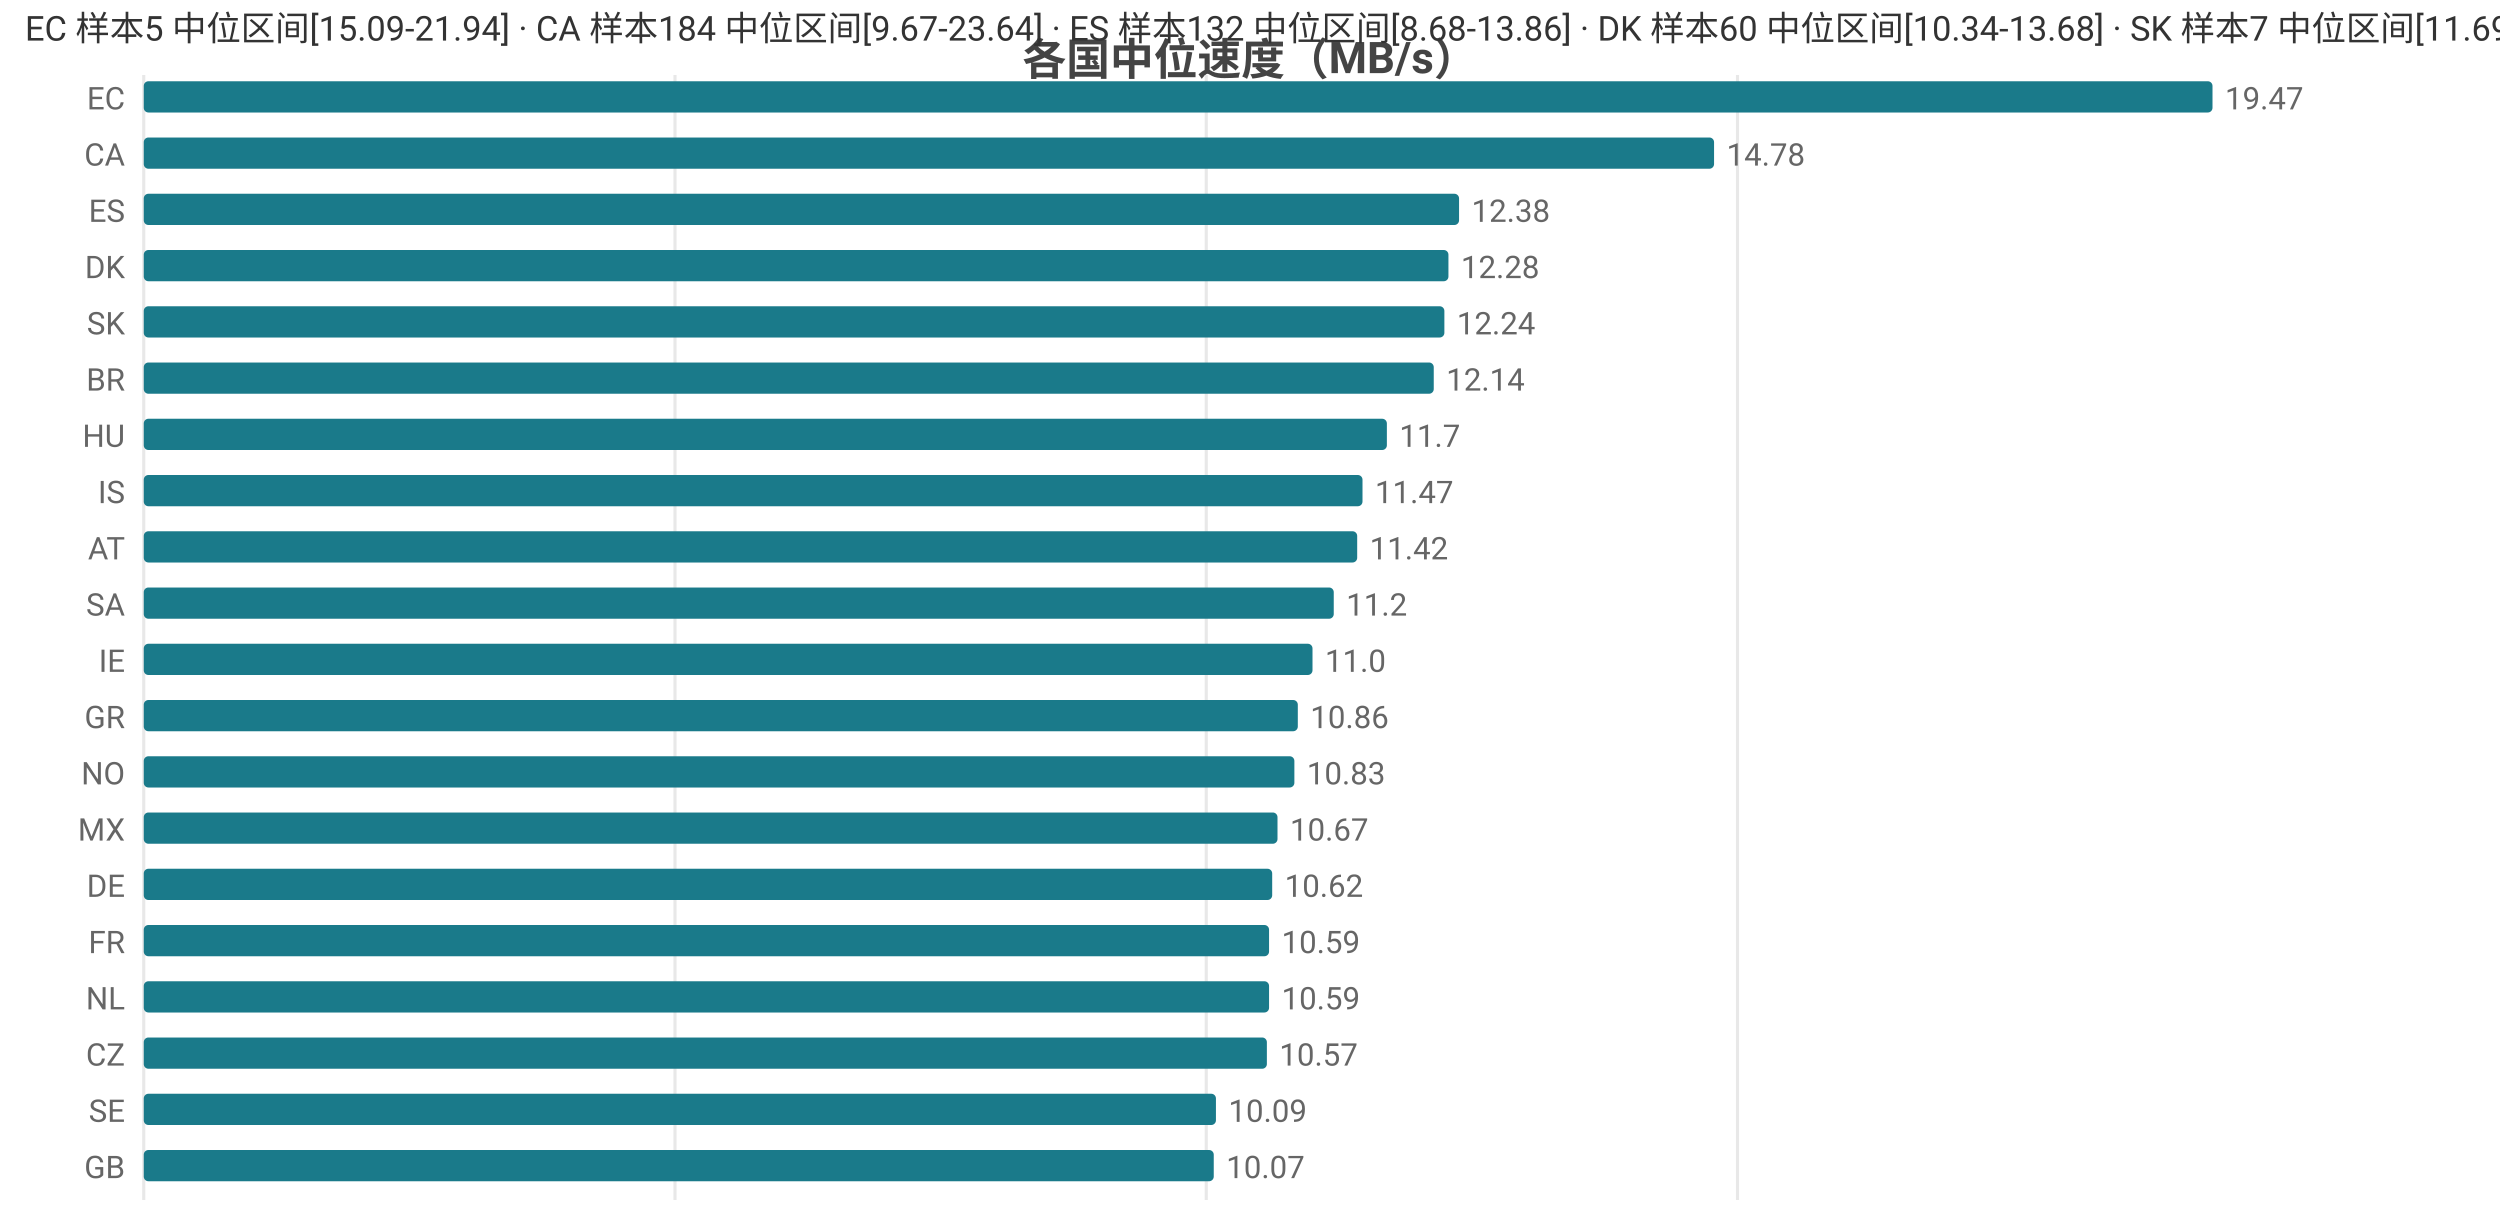
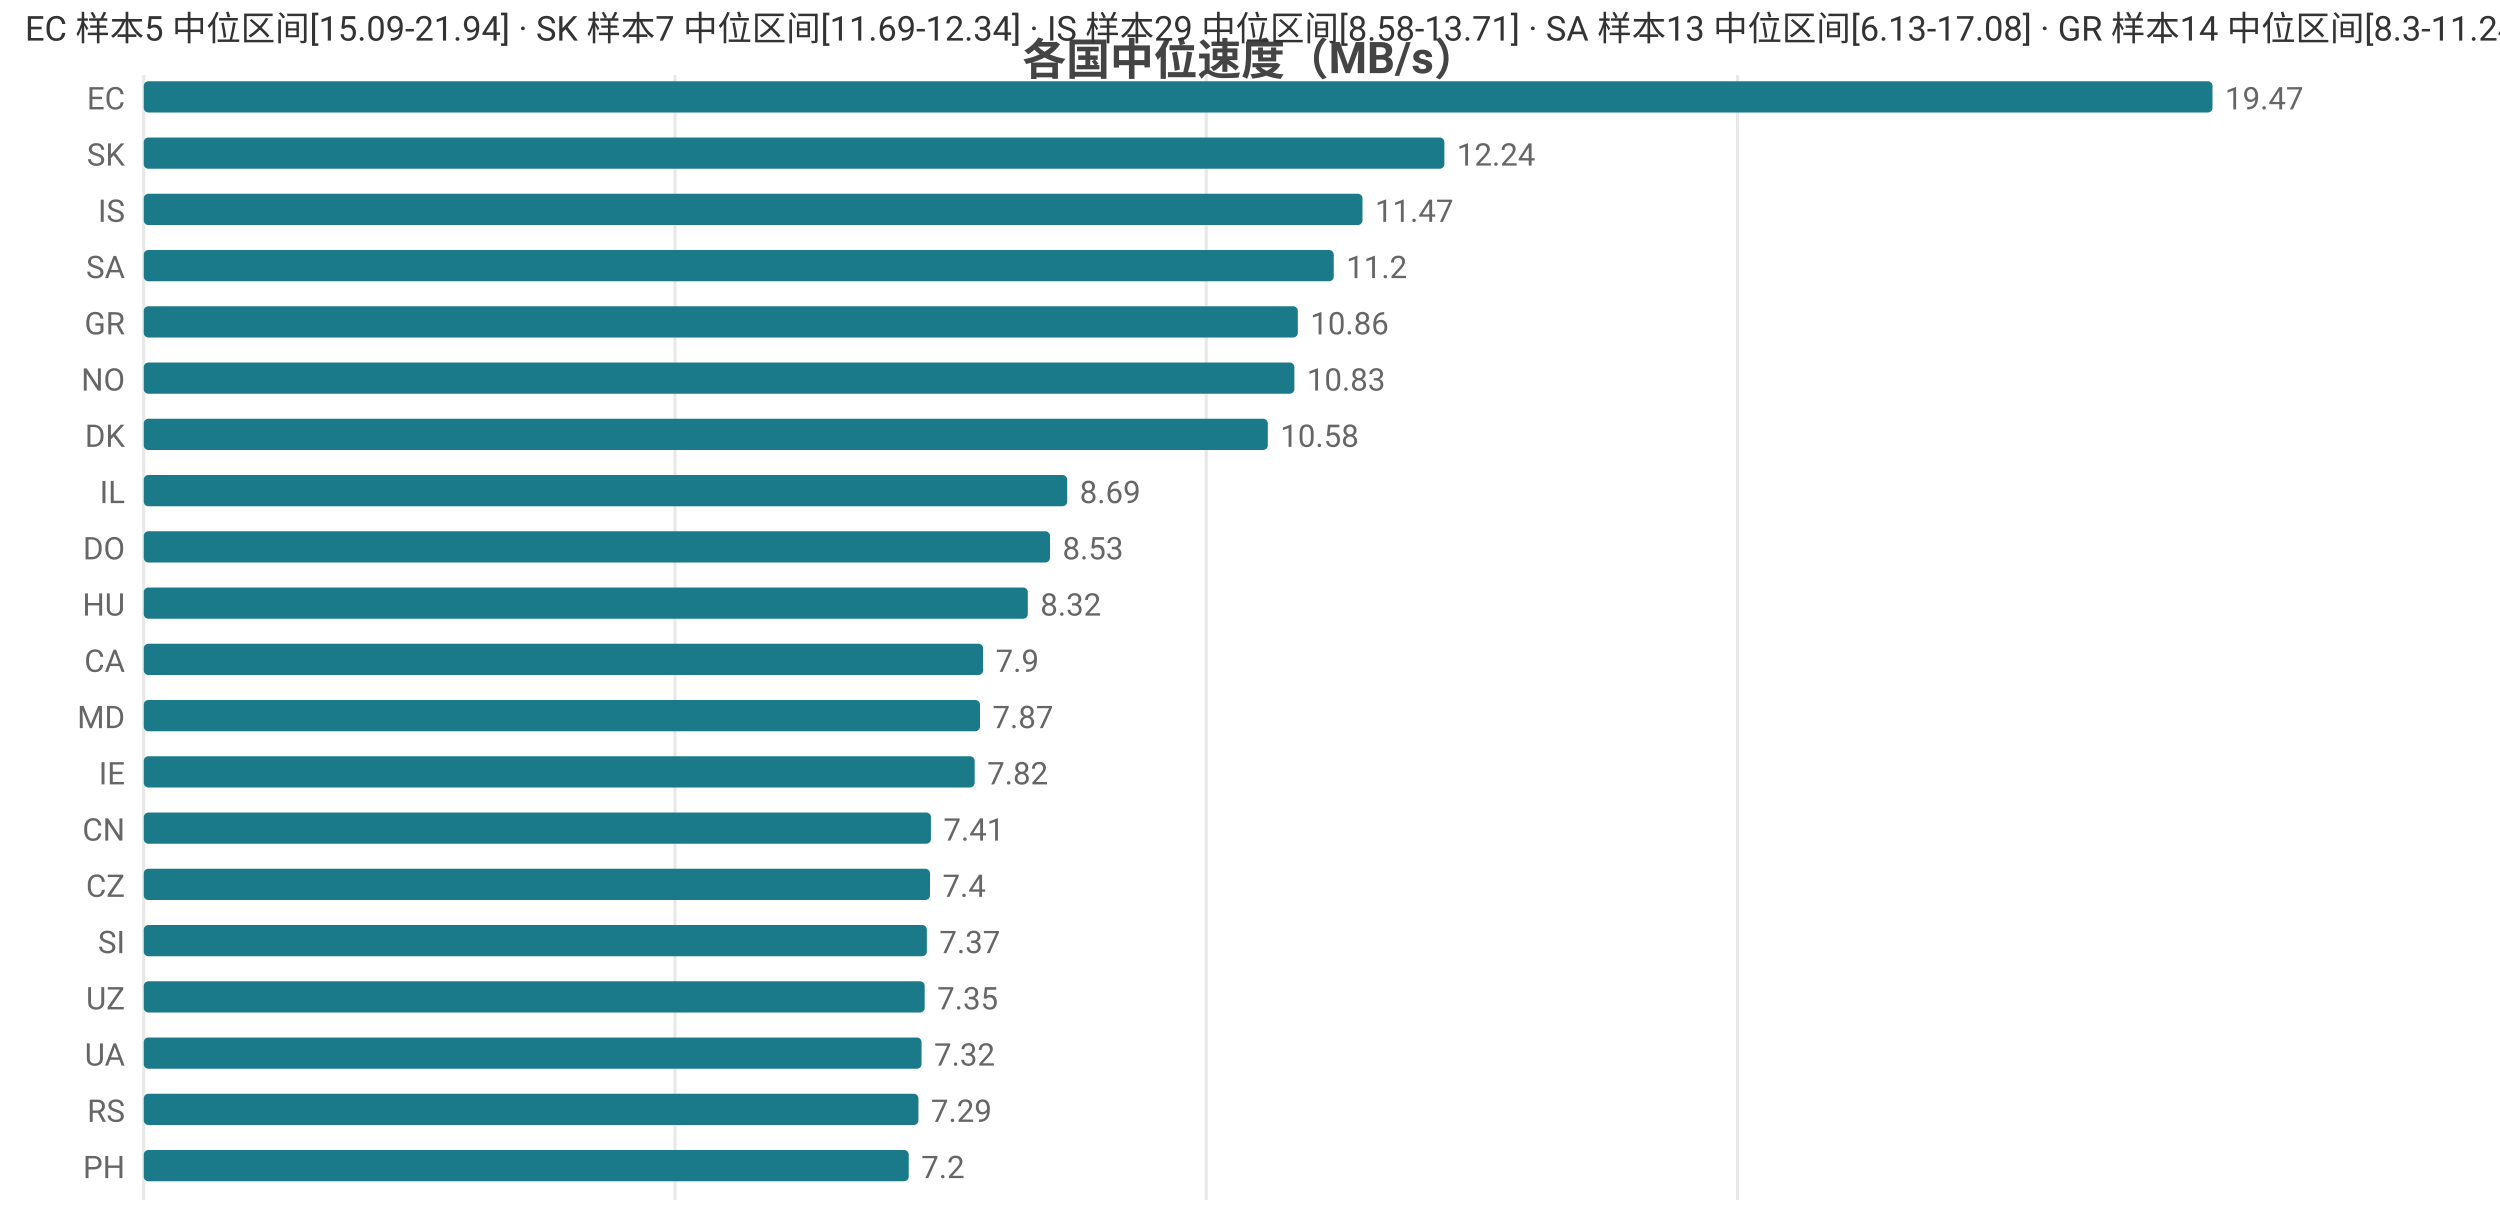
<svg xmlns="http://www.w3.org/2000/svg" width="800" height="392" viewBox="0 0 800 392">
  <rect width="800" height="392" fill="#ffffff" />
  <style>text{font-family:system-ui,-apple-system,'Segoe UI',Roboto,'PingFang SC','Microsoft YaHei','Noto Sans CJK SC',sans-serif}.g{stroke:#e8e8e8;stroke-width:1}.a{stroke:#999;stroke-width:1}.t{font-size:10px;fill:#666}.m{font-size:10px;text-anchor:middle;fill:#666}.e{font-size:10px;text-anchor:end;fill:#666}.l{font-size:11px;fill:#333}.tt{font-size:14px;font-weight:600;text-anchor:middle;fill:#444}.em{font-size:13px;text-anchor:middle;fill:#999}</style>
  <text class="tt" x="400.0" y="24">各国中位速度（MB/s）</text>
  <line class="g" x1="46" y1="24" x2="46" y2="384" />
  <line class="g" x1="216.0" y1="24" x2="216.0" y2="384" />
  <line class="g" x1="386.0" y1="24" x2="386.0" y2="384" />
  <line class="g" x1="556.0" y1="24" x2="556.0" y2="384" />
  <text class="e" x="40" y="35">EC</text>
  <rect x="46" y="26" width="662" height="10" fill="#1a7a8a" rx="1.5" />
  <text class="t" x="712" y="35">19.47</text>
-   <text class="e" x="40" y="53">CA</text>
-   <rect x="46" y="44" width="502.5" height="10" fill="#1a7a8a" rx="1.5" />
-   <text class="t" x="552.5" y="53">14.78</text>
-   <text class="e" x="40" y="71">ES</text>
-   <rect x="46" y="62" width="420.9" height="10" fill="#1a7a8a" rx="1.5" />
-   <text class="t" x="470.9" y="71">12.38</text>
-   <text class="e" x="40" y="89">DK</text>
-   <rect x="46" y="80" width="417.5" height="10" fill="#1a7a8a" rx="1.5" />
-   <text class="t" x="467.5" y="89">12.28</text>
-   <text class="e" x="40" y="107">SK</text>
-   <rect x="46" y="98" width="416.2" height="10" fill="#1a7a8a" rx="1.5" />
-   <text class="t" x="466.2" y="107">12.24</text>
-   <text class="e" x="40" y="125">BR</text>
-   <rect x="46" y="116" width="412.8" height="10" fill="#1a7a8a" rx="1.5" />
-   <text class="t" x="462.8" y="125">12.14</text>
-   <text class="e" x="40" y="143">HU</text>
-   <rect x="46" y="134" width="397.8" height="10" fill="#1a7a8a" rx="1.5" />
-   <text class="t" x="447.8" y="143">11.7</text>
-   <text class="e" x="40" y="161">IS</text>
-   <rect x="46" y="152" width="390.0" height="10" fill="#1a7a8a" rx="1.5" />
-   <text class="t" x="440.0" y="161">11.47</text>
-   <text class="e" x="40" y="179">AT</text>
-   <rect x="46" y="170" width="388.3" height="10" fill="#1a7a8a" rx="1.5" />
-   <text class="t" x="438.3" y="179">11.42</text>
-   <text class="e" x="40" y="197">SA</text>
-   <rect x="46" y="188" width="380.8" height="10" fill="#1a7a8a" rx="1.5" />
-   <text class="t" x="430.8" y="197">11.2</text>
-   <text class="e" x="40" y="215">IE</text>
-   <rect x="46" y="206" width="374.0" height="10" fill="#1a7a8a" rx="1.5" />
-   <text class="t" x="424.0" y="215">11.0</text>
-   <text class="e" x="40" y="233">GR</text>
-   <rect x="46" y="224" width="369.3" height="10" fill="#1a7a8a" rx="1.5" />
-   <text class="t" x="419.3" y="233">10.86</text>
-   <text class="e" x="40" y="251">NO</text>
-   <rect x="46" y="242" width="368.2" height="10" fill="#1a7a8a" rx="1.5" />
-   <text class="t" x="418.2" y="251">10.83</text>
-   <text class="e" x="40" y="269">MX</text>
-   <rect x="46" y="260" width="362.8" height="10" fill="#1a7a8a" rx="1.5" />
-   <text class="t" x="412.8" y="269">10.67</text>
-   <text class="e" x="40" y="287">DE</text>
-   <rect x="46" y="278" width="361.1" height="10" fill="#1a7a8a" rx="1.5" />
-   <text class="t" x="411.1" y="287">10.62</text>
-   <text class="e" x="40" y="305">FR</text>
-   <rect x="46" y="296" width="360.1" height="10" fill="#1a7a8a" rx="1.5" />
-   <text class="t" x="410.1" y="305">10.59</text>
-   <text class="e" x="40" y="323">NL</text>
-   <rect x="46" y="314" width="360.1" height="10" fill="#1a7a8a" rx="1.5" />
-   <text class="t" x="410.1" y="323">10.59</text>
-   <text class="e" x="40" y="341">CZ</text>
-   <rect x="46" y="332" width="359.4" height="10" fill="#1a7a8a" rx="1.5" />
-   <text class="t" x="409.4" y="341">10.57</text>
-   <text class="e" x="40" y="359">SE</text>
-   <rect x="46" y="350" width="343.1" height="10" fill="#1a7a8a" rx="1.5" />
-   <text class="t" x="393.1" y="359">10.09</text>
-   <text class="e" x="40" y="377">GB</text>
-   <rect x="46" y="368" width="342.4" height="10" fill="#1a7a8a" rx="1.5" />
-   <text class="t" x="392.4" y="377">10.07</text>
-   <text class="l" x="8" y="13">EC 样本5 中位区间[15.09-21.94] · CA 样本184 中位区间[9.67-23.64] · ES 样本132 中位区间[8.68-13.86] · DK 样本60 中位区间[10.34-13.68] · SK 样本7 中位区间[11.69-12.34]</text>
+   <text class="e" x="40" y="53">SK</text>
+   <rect x="46" y="44" width="416.2" height="10" fill="#1a7a8a" rx="1.5" />
+   <text class="t" x="466.2" y="53">12.24</text>
+   <text class="e" x="40" y="71">IS</text>
+   <rect x="46" y="62" width="390.0" height="10" fill="#1a7a8a" rx="1.5" />
+   <text class="t" x="440.0" y="71">11.47</text>
+   <text class="e" x="40" y="89">SA</text>
+   <rect x="46" y="80" width="380.8" height="10" fill="#1a7a8a" rx="1.5" />
+   <text class="t" x="430.8" y="89">11.2</text>
+   <text class="e" x="40" y="107">GR</text>
+   <rect x="46" y="98" width="369.3" height="10" fill="#1a7a8a" rx="1.5" />
+   <text class="t" x="419.3" y="107">10.86</text>
+   <text class="e" x="40" y="125">NO</text>
+   <rect x="46" y="116" width="368.2" height="10" fill="#1a7a8a" rx="1.5" />
+   <text class="t" x="418.2" y="125">10.83</text>
+   <text class="e" x="40" y="143">DK</text>
+   <rect x="46" y="134" width="359.7" height="10" fill="#1a7a8a" rx="1.5" />
+   <text class="t" x="409.7" y="143">10.58</text>
+   <text class="e" x="40" y="161">IL</text>
+   <rect x="46" y="152" width="295.5" height="10" fill="#1a7a8a" rx="1.5" />
+   <text class="t" x="345.5" y="161">8.69</text>
+   <text class="e" x="40" y="179">DO</text>
+   <rect x="46" y="170" width="290.0" height="10" fill="#1a7a8a" rx="1.5" />
+   <text class="t" x="340.0" y="179">8.53</text>
+   <text class="e" x="40" y="197">HU</text>
+   <rect x="46" y="188" width="282.9" height="10" fill="#1a7a8a" rx="1.5" />
+   <text class="t" x="332.9" y="197">8.32</text>
+   <text class="e" x="40" y="215">CA</text>
+   <rect x="46" y="206" width="268.6" height="10" fill="#1a7a8a" rx="1.5" />
+   <text class="t" x="318.6" y="215">7.9</text>
+   <text class="e" x="40" y="233">MD</text>
+   <rect x="46" y="224" width="267.6" height="10" fill="#1a7a8a" rx="1.5" />
+   <text class="t" x="317.6" y="233">7.87</text>
+   <text class="e" x="40" y="251">IE</text>
+   <rect x="46" y="242" width="265.9" height="10" fill="#1a7a8a" rx="1.5" />
+   <text class="t" x="315.9" y="251">7.82</text>
+   <text class="e" x="40" y="269">CN</text>
+   <rect x="46" y="260" width="251.9" height="10" fill="#1a7a8a" rx="1.5" />
+   <text class="t" x="301.9" y="269">7.41</text>
+   <text class="e" x="40" y="287">CZ</text>
+   <rect x="46" y="278" width="251.6" height="10" fill="#1a7a8a" rx="1.5" />
+   <text class="t" x="301.6" y="287">7.4</text>
+   <text class="e" x="40" y="305">SI</text>
+   <rect x="46" y="296" width="250.6" height="10" fill="#1a7a8a" rx="1.5" />
+   <text class="t" x="300.6" y="305">7.37</text>
+   <text class="e" x="40" y="323">UZ</text>
+   <rect x="46" y="314" width="249.9" height="10" fill="#1a7a8a" rx="1.5" />
+   <text class="t" x="299.9" y="323">7.35</text>
+   <text class="e" x="40" y="341">UA</text>
+   <rect x="46" y="332" width="248.9" height="10" fill="#1a7a8a" rx="1.5" />
+   <text class="t" x="298.9" y="341">7.32</text>
+   <text class="e" x="40" y="359">RS</text>
+   <rect x="46" y="350" width="247.9" height="10" fill="#1a7a8a" rx="1.5" />
+   <text class="t" x="297.9" y="359">7.29</text>
+   <text class="e" x="40" y="377">PH</text>
+   <rect x="46" y="368" width="244.8" height="10" fill="#1a7a8a" rx="1.5" />
+   <text class="t" x="294.8" y="377">7.2</text>
+   <text class="l" x="8" y="13">EC 样本5 中位区间[15.09-21.94] · SK 样本7 中位区间[11.69-12.34] · IS 样本29 中位区间[8.58-13.71] · SA 样本13 中位区间[6.13-17.08] · GR 样本14 中位区间[8.3-11.24]</text>
</svg>
